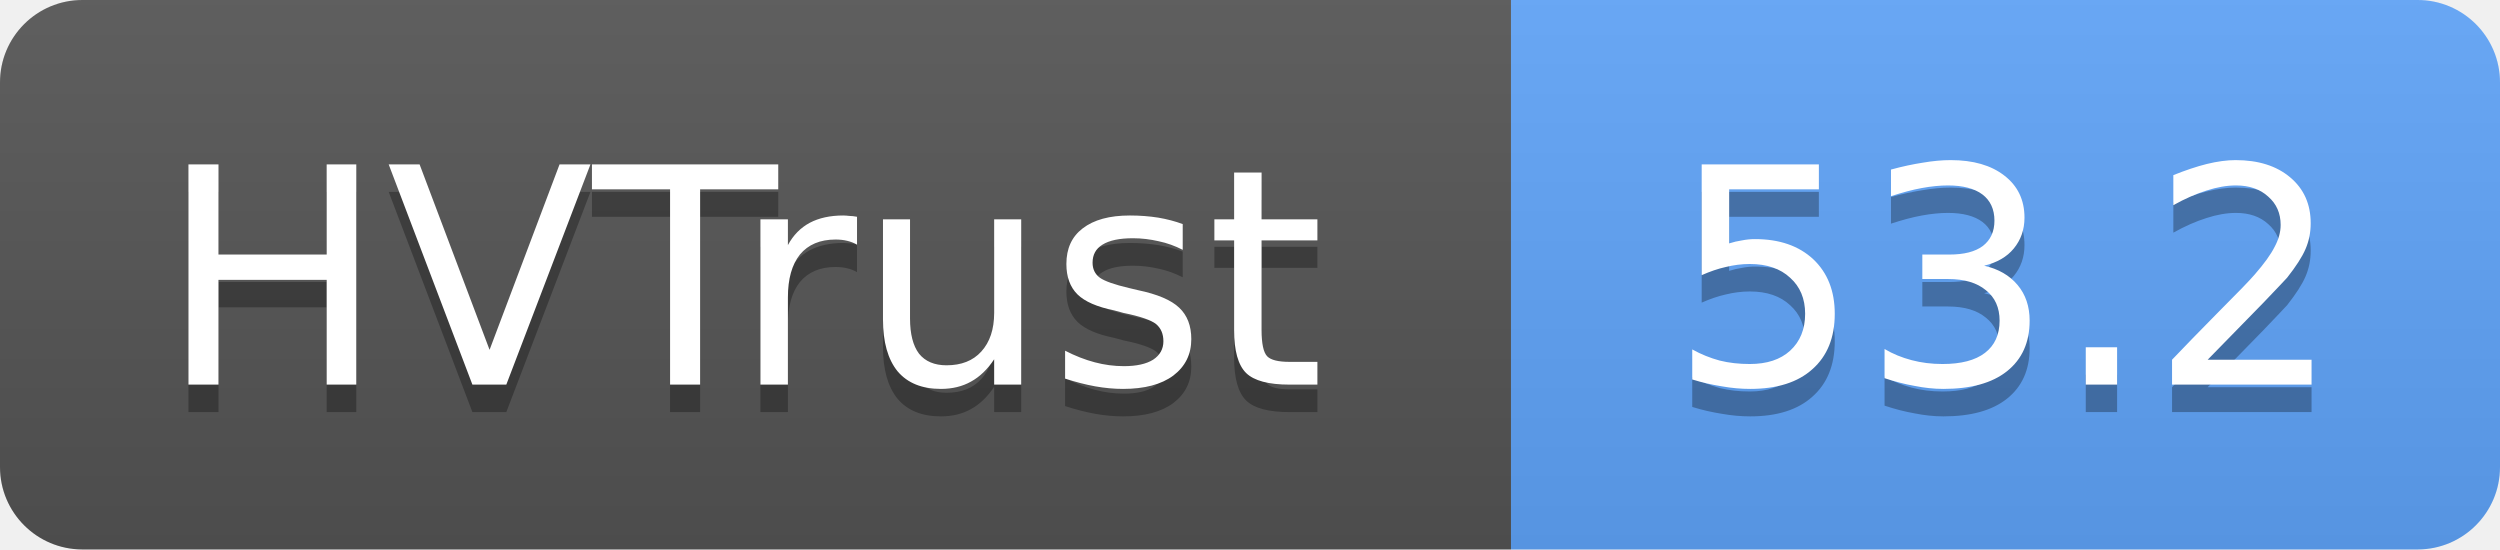
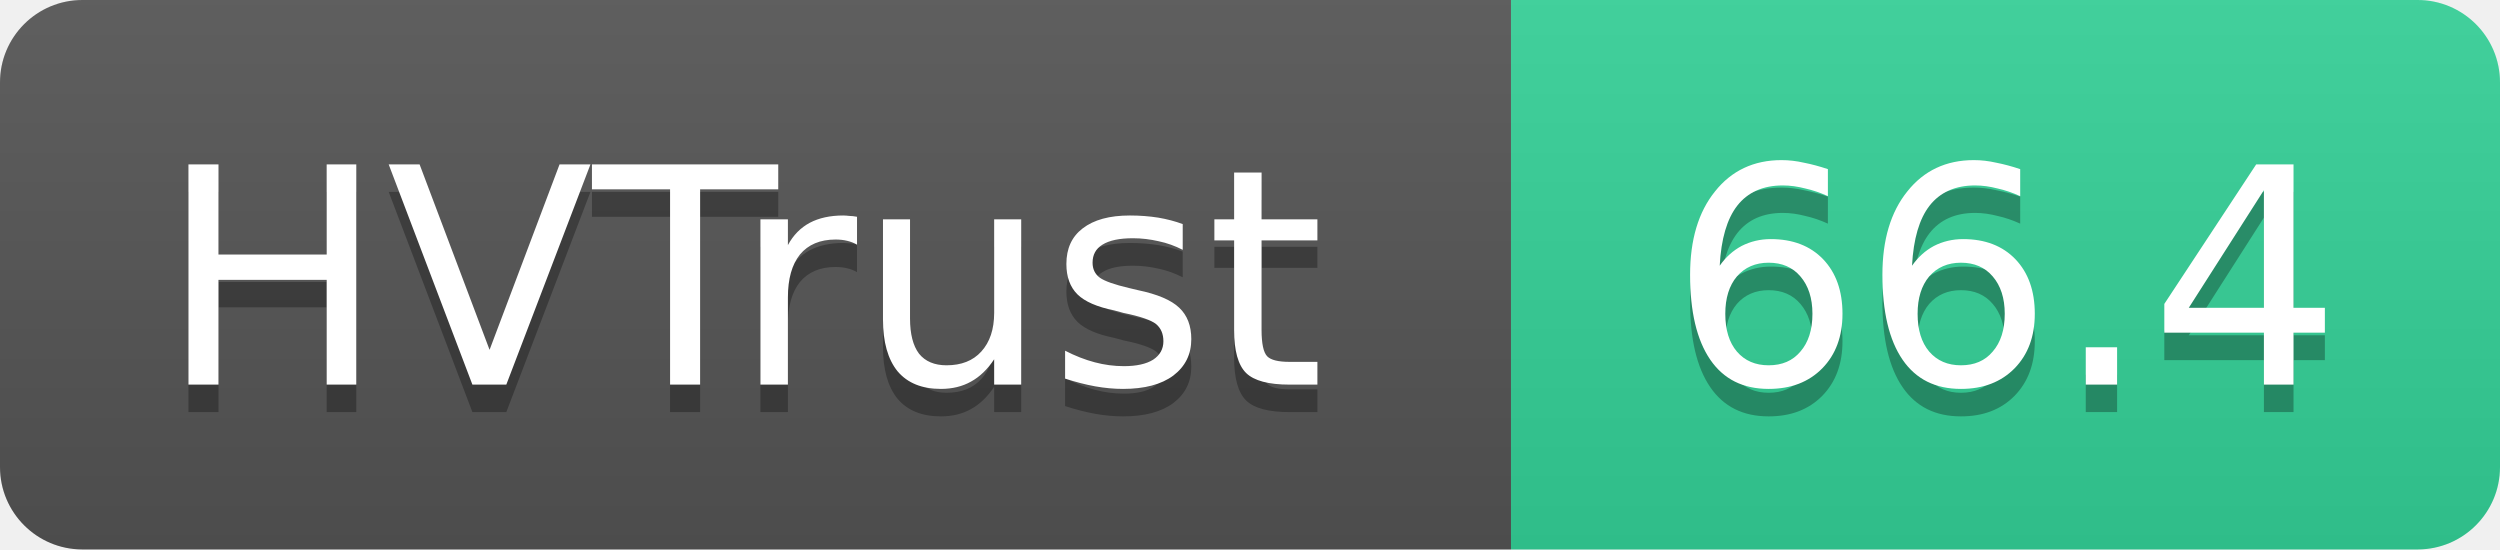
- <svg xmlns="http://www.w3.org/2000/svg" width="91" height="20" role="img" aria-label="HVTrust: 53.2">
+ <svg xmlns="http://www.w3.org/2000/svg" width="91" height="20" role="img" aria-label="HVTrust: 66.4">
  <linearGradient id="s" x2="0" y2="100%">
    <stop offset="0" stop-color="#bbb" stop-opacity=".1" />
    <stop offset="1" stop-opacity=".1" />
  </linearGradient>
  <clipPath id="r">
    <rect width="91" height="20" rx="3" fill="#fff" />
  </clipPath>
  <g clip-path="url(#r)">
    <rect width="55" height="20" fill="#555" />
-     <rect x="55" width="36" height="20" fill="#60a5fa" />
+     <rect x="55" width="36" height="20" fill="#34d399" />
    <rect width="91" height="20" fill="url(#s)" />
  </g>
  <g fill="#fff" text-anchor="middle" font-family="Verdana,Geneva,DejaVu Sans,sans-serif" text-rendering="geometricPrecision" font-size="11">
    <text x="27" y="15" fill="#010101" fill-opacity=".3">HVTrust</text>
    <text x="27" y="14">HVTrust</text>
-     <text x="73" y="15" fill="#010101" fill-opacity=".3">53.2</text>
-     <text x="73" y="14">53.2</text>
+     <text x="73" y="15" fill="#010101" fill-opacity=".3">66.4</text>
+     <text x="73" y="14">66.4</text>
  </g>
</svg>
